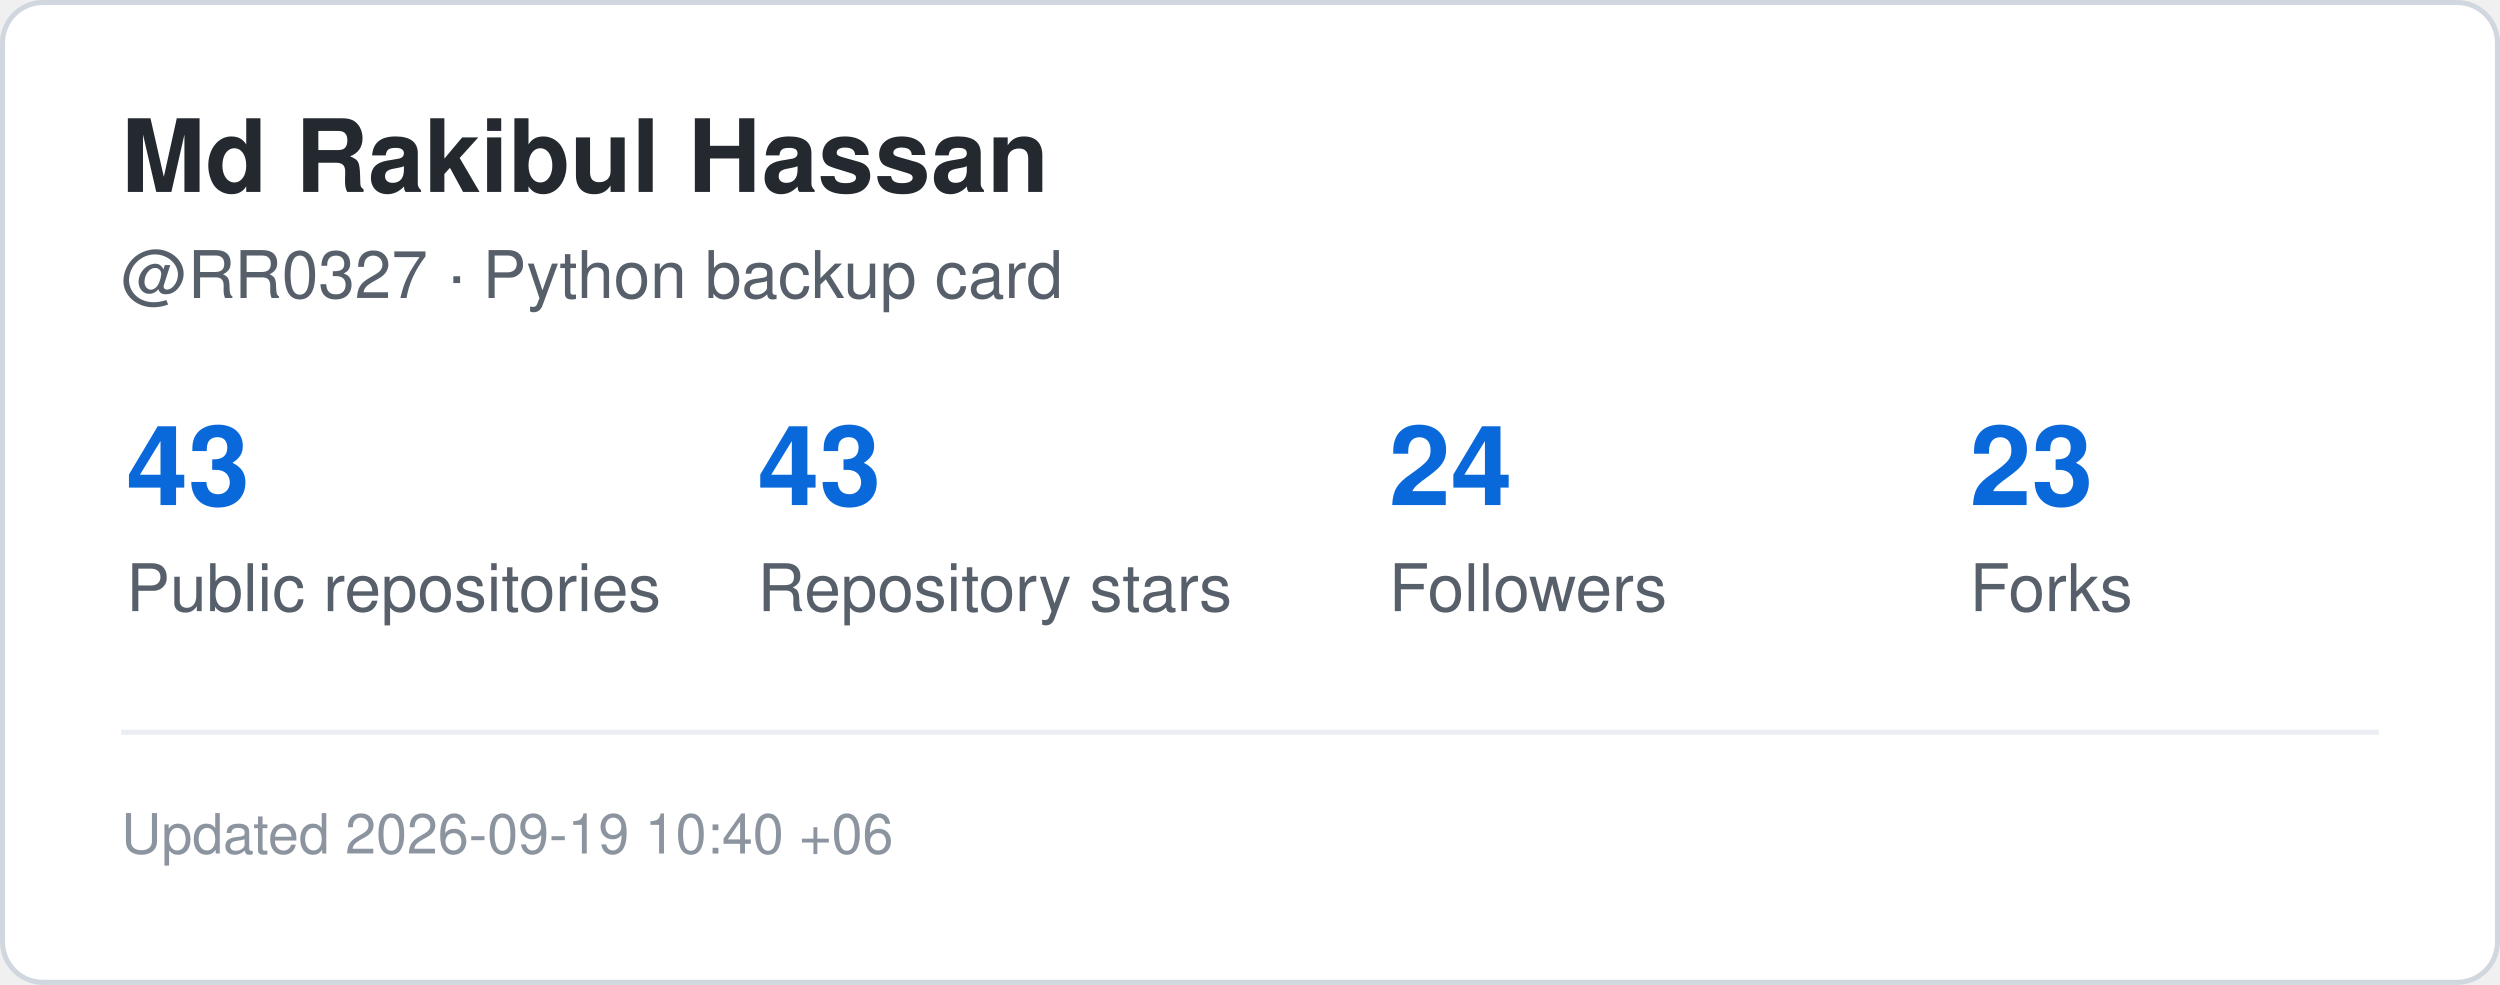
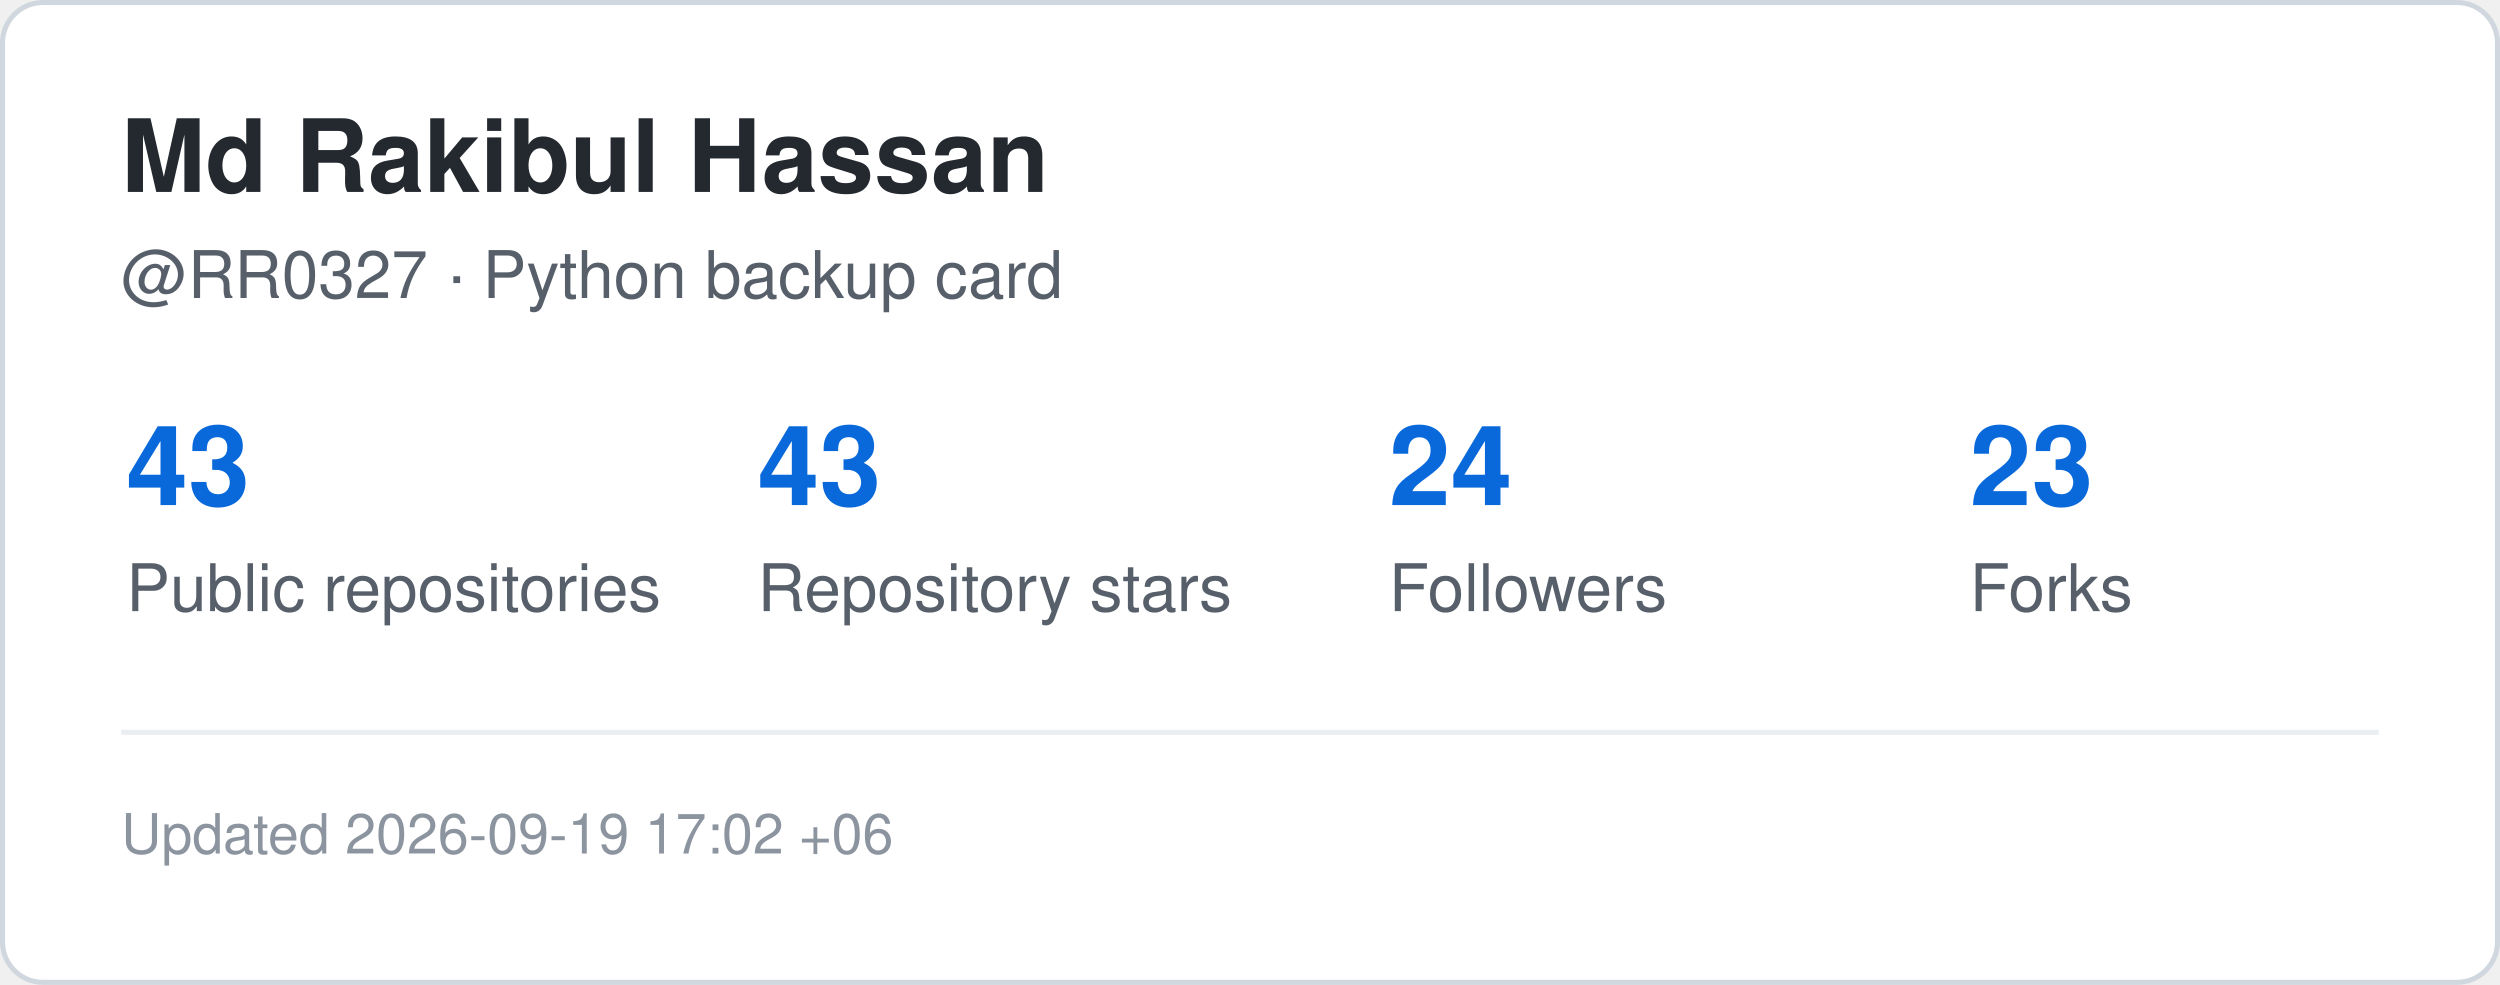
<svg xmlns="http://www.w3.org/2000/svg" width="495" height="195" viewBox="0 0 495 195" role="img" aria-label="GitHub statistics for RR0327">
  <rect x="0.5" y="0.5" width="494" height="194" rx="8" fill="#ffffff" stroke="#d0d7de" />
  <style>
    .title {
      font: 700 20px -apple-system,BlinkMacSystemFont,"Segoe UI",Helvetica,Arial,sans-serif;
      fill: #24292f;
    }
    .label {
      font: 500 13px -apple-system,BlinkMacSystemFont,"Segoe UI",Helvetica,Arial,sans-serif;
      fill: #57606a;
    }
    .value {
      font: 700 22px -apple-system,BlinkMacSystemFont,"Segoe UI",Helvetica,Arial,sans-serif;
      fill: #0969da;
    }
    .small {
      font: 400 11px -apple-system,BlinkMacSystemFont,"Segoe UI",Helvetica,Arial,sans-serif;
      fill: #8c959f;
    }
  </style>
  <text x="24" y="38" class="title">Md Rakibul Hassan</text>
  <text x="24" y="59" class="label">@RR0327 · Python backup card</text>
  <text x="25" y="100" class="value">43</text>
  <text x="25" y="121" class="label">Public repositories</text>
  <text x="150" y="100" class="value">43</text>
  <text x="150" y="121" class="label">Repository stars</text>
  <text x="275" y="100" class="value">24</text>
  <text x="275" y="121" class="label">Followers</text>
  <text x="390" y="100" class="value">23</text>
  <text x="390" y="121" class="label">Forks</text>
  <line x1="24" y1="145" x2="471" y2="145" stroke="#eaeef2" />
  <text x="24" y="169" class="small">
-     Updated 2026-09-19 10:40 +06
+     Updated 2026-09-19 17:02 +06
  </text>
</svg>
